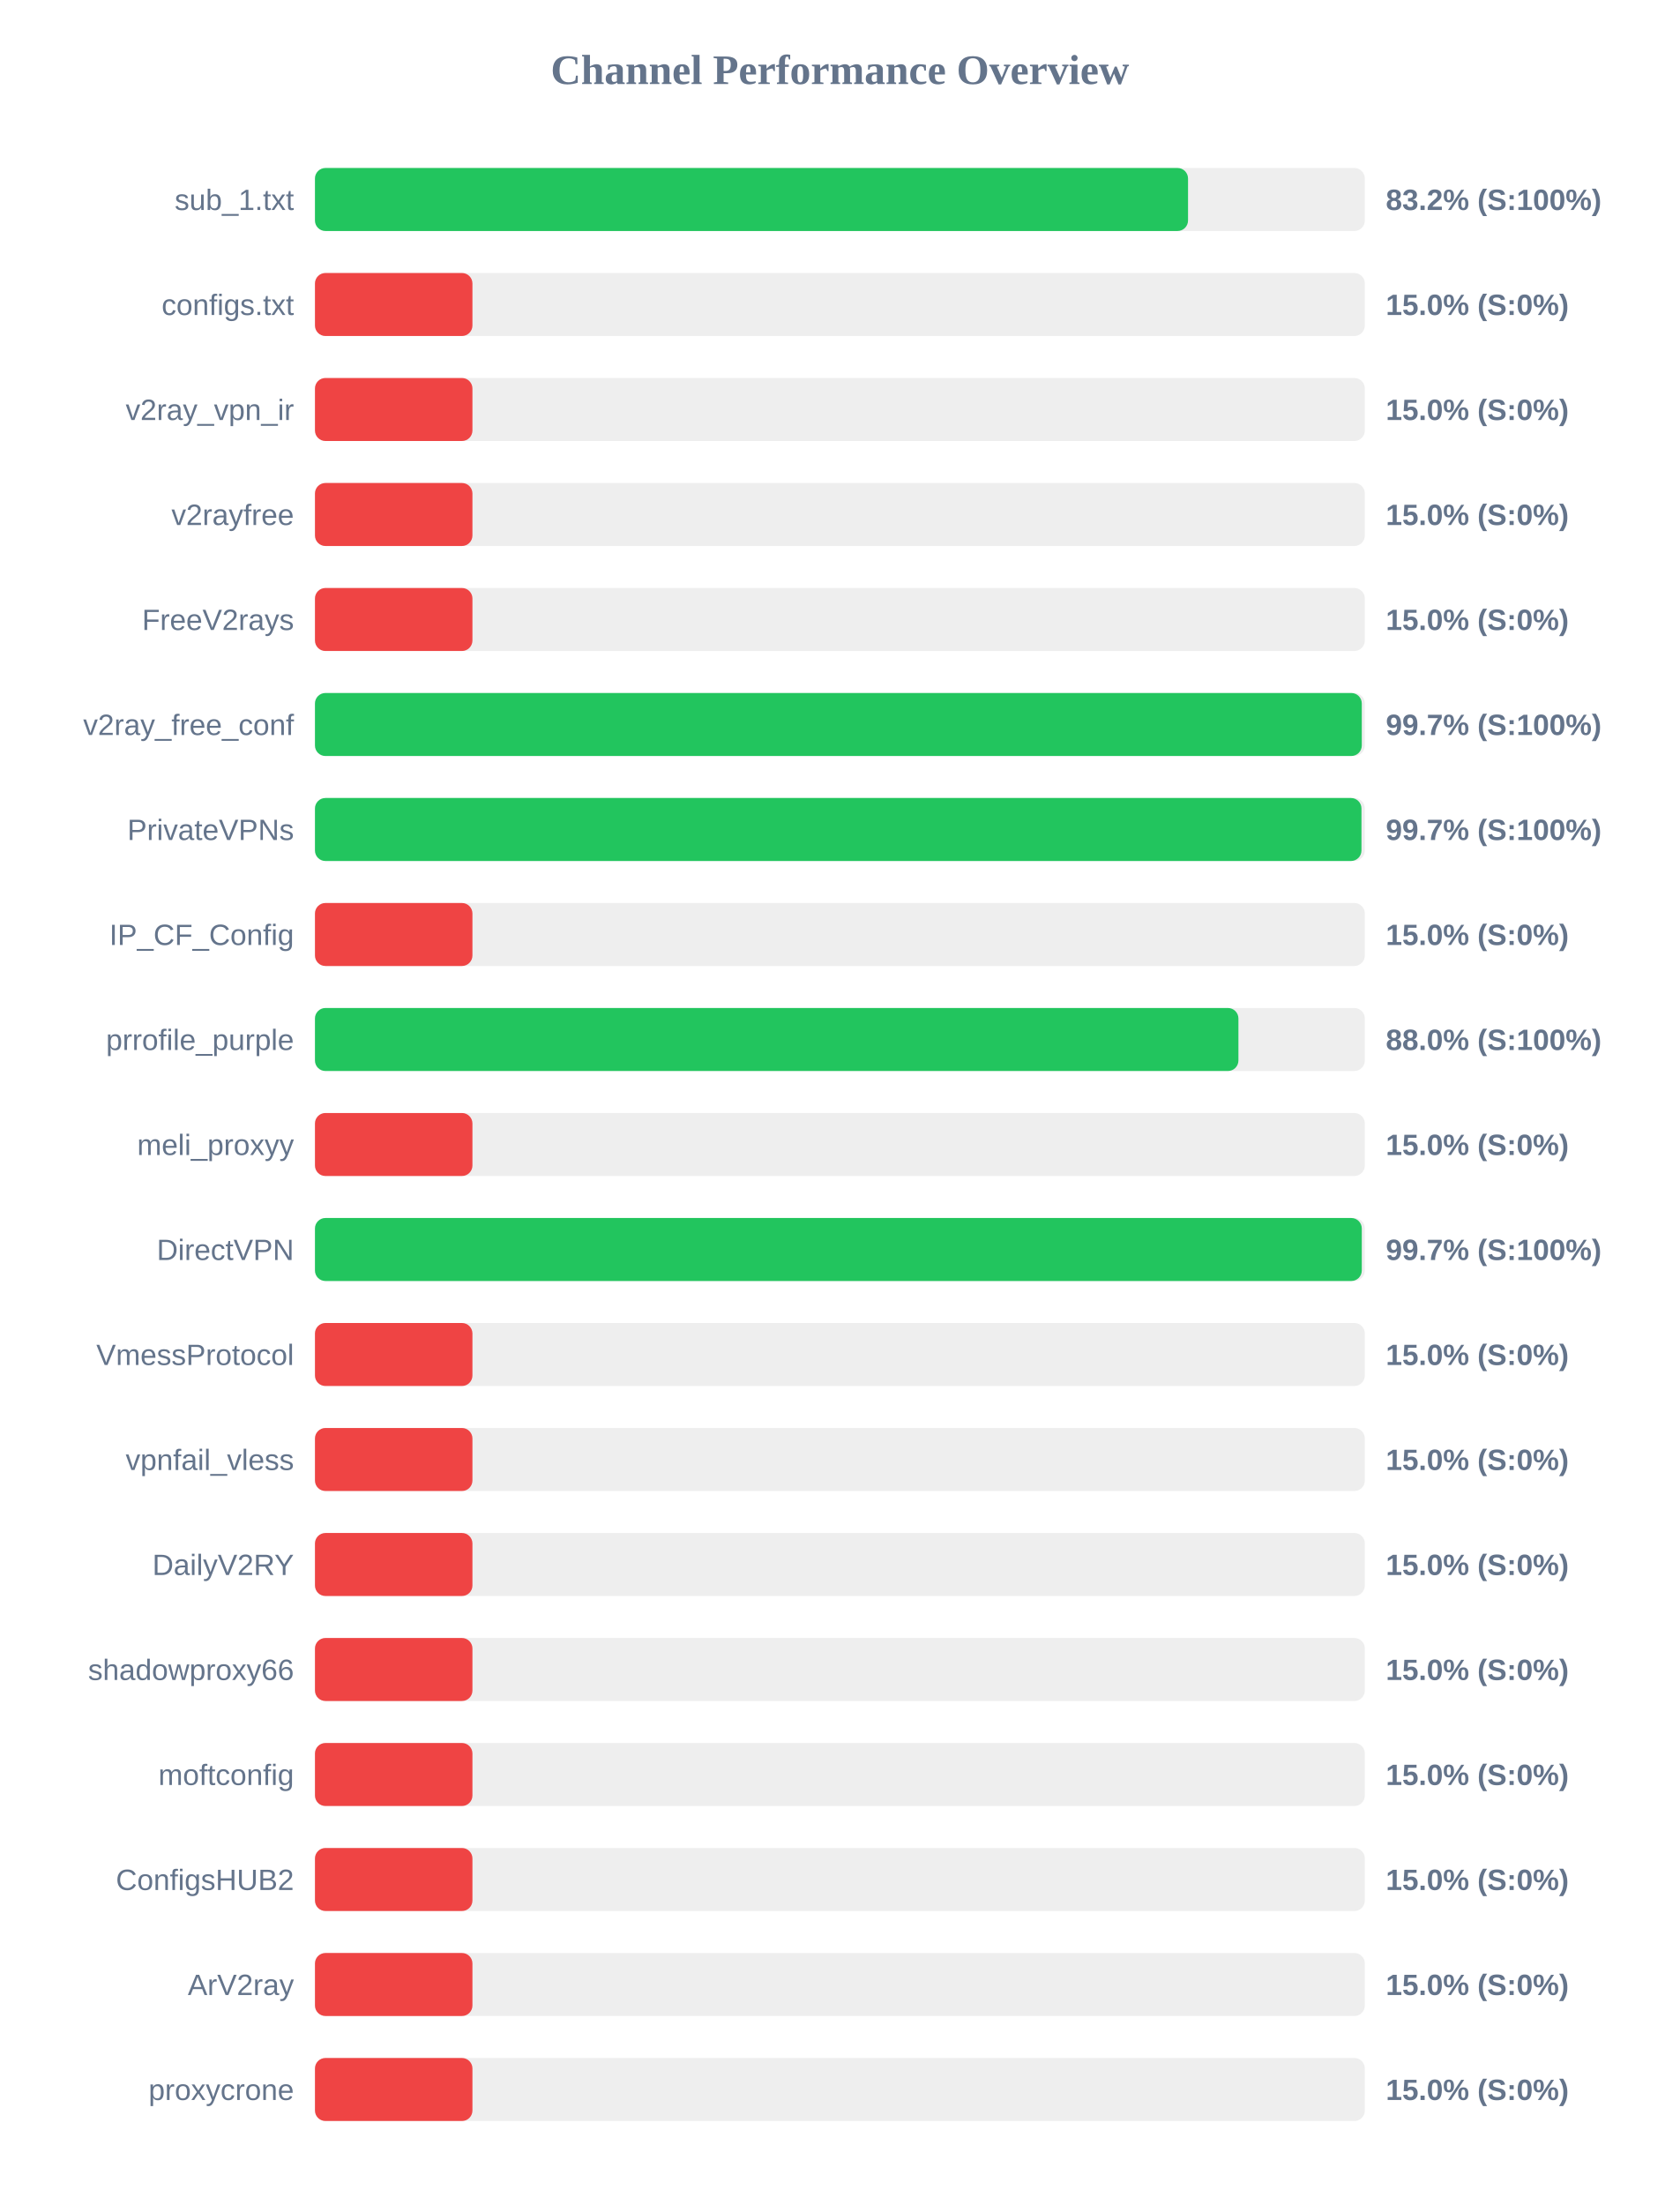
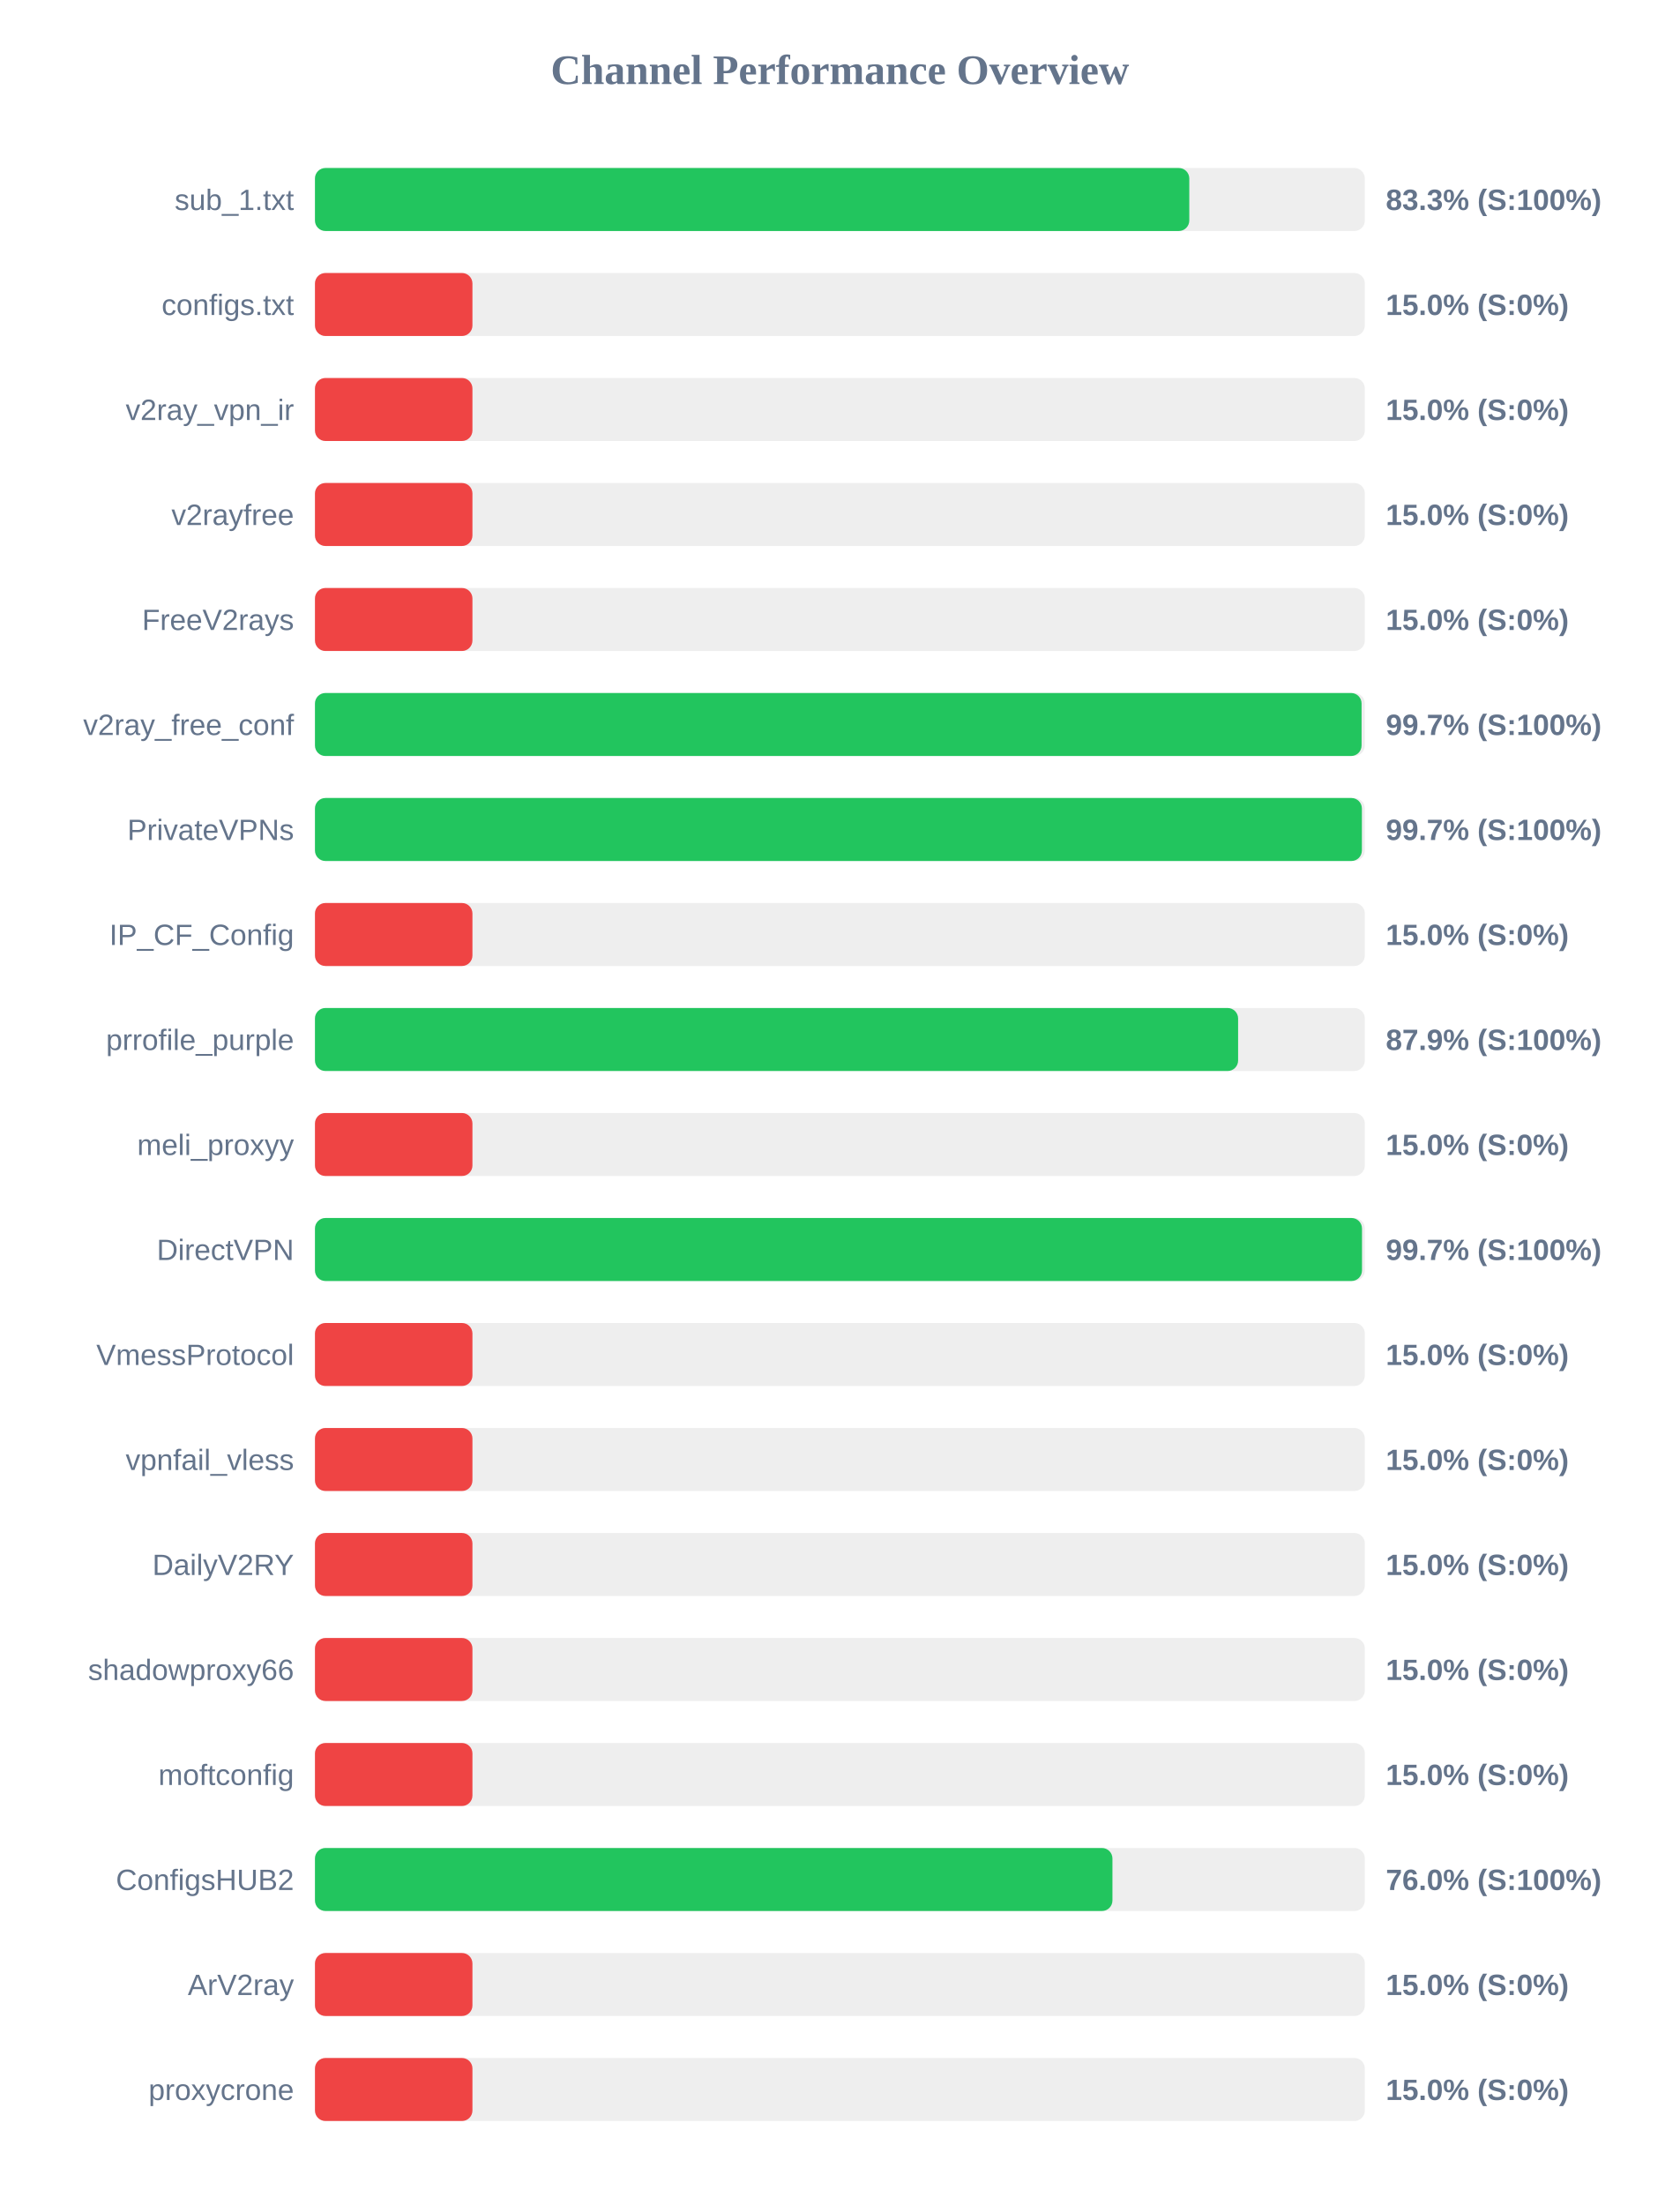
<svg xmlns="http://www.w3.org/2000/svg" width="800" height="1050" version="1.1">
  <style>
        .row { font: 14px Arial; fill: #64748b; }
        .score { font: bold 14px Arial; fill: #64748b; }
    </style>
  <text x="400" y="40" text-anchor="middle" font-size="20px" font-weight="bold" fill="#64748b">Channel Performance Overview</text>
  <rect x="150" y="80" width="500" height="30" fill="#eee" rx="5" />
-   <rect x="150" y="80" width="415.8" height="30" fill="#22c55e" rx="5" />
+   <rect x="150" y="80" width="416.4" height="30" fill="#22c55e" rx="5" />
  <text x="140" y="100" text-anchor="end" class="row">sub_1.txt</text>
-   <text x="660" y="100" text-anchor="start" class="score">83.2% (S:100%)</text>
+   <text x="660" y="100" text-anchor="start" class="score">83.3% (S:100%)</text>
  <rect x="150" y="130" width="500" height="30" fill="#eee" rx="5" />
  <rect x="150" y="130" width="75.0" height="30" fill="#ef4444" rx="5" />
  <text x="140" y="150" text-anchor="end" class="row">configs.txt</text>
  <text x="660" y="150" text-anchor="start" class="score">15.0% (S:0%)</text>
  <rect x="150" y="180" width="500" height="30" fill="#eee" rx="5" />
  <rect x="150" y="180" width="75.0" height="30" fill="#ef4444" rx="5" />
  <text x="140" y="200" text-anchor="end" class="row">v2ray_vpn_ir</text>
  <text x="660" y="200" text-anchor="start" class="score">15.0% (S:0%)</text>
  <rect x="150" y="230" width="500" height="30" fill="#eee" rx="5" />
  <rect x="150" y="230" width="75.0" height="30" fill="#ef4444" rx="5" />
  <text x="140" y="250" text-anchor="end" class="row">v2rayfree</text>
  <text x="660" y="250" text-anchor="start" class="score">15.0% (S:0%)</text>
  <rect x="150" y="280" width="500" height="30" fill="#eee" rx="5" />
  <rect x="150" y="280" width="75.0" height="30" fill="#ef4444" rx="5" />
  <text x="140" y="300" text-anchor="end" class="row">FreeV2rays</text>
  <text x="660" y="300" text-anchor="start" class="score">15.0% (S:0%)</text>
  <rect x="150" y="330" width="500" height="30" fill="#eee" rx="5" />
-   <rect x="150" y="330" width="498.55" height="30" fill="#22c55e" rx="5" />
+   <rect x="150" y="330" width="498.45" height="30" fill="#22c55e" rx="5" />
  <text x="140" y="350" text-anchor="end" class="row">v2ray_free_conf</text>
  <text x="660" y="350" text-anchor="start" class="score">99.7% (S:100%)</text>
  <rect x="150" y="380" width="500" height="30" fill="#eee" rx="5" />
-   <rect x="150" y="380" width="498.4" height="30" fill="#22c55e" rx="5" />
+   <rect x="150" y="380" width="498.6" height="30" fill="#22c55e" rx="5" />
  <text x="140" y="400" text-anchor="end" class="row">PrivateVPNs</text>
  <text x="660" y="400" text-anchor="start" class="score">99.7% (S:100%)</text>
  <rect x="150" y="430" width="500" height="30" fill="#eee" rx="5" />
  <rect x="150" y="430" width="75.0" height="30" fill="#ef4444" rx="5" />
  <text x="140" y="450" text-anchor="end" class="row">IP_CF_Config</text>
  <text x="660" y="450" text-anchor="start" class="score">15.0% (S:0%)</text>
  <rect x="150" y="480" width="500" height="30" fill="#eee" rx="5" />
-   <rect x="150" y="480" width="439.8" height="30" fill="#22c55e" rx="5" />
+   <rect x="150" y="480" width="439.65" height="30" fill="#22c55e" rx="5" />
  <text x="140" y="500" text-anchor="end" class="row">prrofile_purple</text>
-   <text x="660" y="500" text-anchor="start" class="score">88.0% (S:100%)</text>
+   <text x="660" y="500" text-anchor="start" class="score">87.9% (S:100%)</text>
  <rect x="150" y="530" width="500" height="30" fill="#eee" rx="5" />
  <rect x="150" y="530" width="75.0" height="30" fill="#ef4444" rx="5" />
  <text x="140" y="550" text-anchor="end" class="row">meli_proxyy</text>
  <text x="660" y="550" text-anchor="start" class="score">15.0% (S:0%)</text>
  <rect x="150" y="580" width="500" height="30" fill="#eee" rx="5" />
-   <rect x="150" y="580" width="498.55" height="30" fill="#22c55e" rx="5" />
+   <rect x="150" y="580" width="498.65" height="30" fill="#22c55e" rx="5" />
  <text x="140" y="600" text-anchor="end" class="row">DirectVPN</text>
  <text x="660" y="600" text-anchor="start" class="score">99.7% (S:100%)</text>
  <rect x="150" y="630" width="500" height="30" fill="#eee" rx="5" />
  <rect x="150" y="630" width="75.0" height="30" fill="#ef4444" rx="5" />
  <text x="140" y="650" text-anchor="end" class="row">VmessProtocol</text>
  <text x="660" y="650" text-anchor="start" class="score">15.0% (S:0%)</text>
  <rect x="150" y="680" width="500" height="30" fill="#eee" rx="5" />
  <rect x="150" y="680" width="75.0" height="30" fill="#ef4444" rx="5" />
  <text x="140" y="700" text-anchor="end" class="row">vpnfail_vless</text>
  <text x="660" y="700" text-anchor="start" class="score">15.0% (S:0%)</text>
  <rect x="150" y="730" width="500" height="30" fill="#eee" rx="5" />
  <rect x="150" y="730" width="75.0" height="30" fill="#ef4444" rx="5" />
  <text x="140" y="750" text-anchor="end" class="row">DailyV2RY</text>
  <text x="660" y="750" text-anchor="start" class="score">15.0% (S:0%)</text>
  <rect x="150" y="780" width="500" height="30" fill="#eee" rx="5" />
  <rect x="150" y="780" width="75.0" height="30" fill="#ef4444" rx="5" />
  <text x="140" y="800" text-anchor="end" class="row">shadowproxy66</text>
  <text x="660" y="800" text-anchor="start" class="score">15.0% (S:0%)</text>
  <rect x="150" y="830" width="500" height="30" fill="#eee" rx="5" />
  <rect x="150" y="830" width="75.0" height="30" fill="#ef4444" rx="5" />
  <text x="140" y="850" text-anchor="end" class="row">moftconfig</text>
  <text x="660" y="850" text-anchor="start" class="score">15.0% (S:0%)</text>
  <rect x="150" y="880" width="500" height="30" fill="#eee" rx="5" />
-   <rect x="150" y="880" width="75.0" height="30" fill="#ef4444" rx="5" />
+   <rect x="150" y="880" width="379.8" height="30" fill="#22c55e" rx="5" />
  <text x="140" y="900" text-anchor="end" class="row">ConfigsHUB2</text>
-   <text x="660" y="900" text-anchor="start" class="score">15.0% (S:0%)</text>
+   <text x="660" y="900" text-anchor="start" class="score">76.0% (S:100%)</text>
  <rect x="150" y="930" width="500" height="30" fill="#eee" rx="5" />
  <rect x="150" y="930" width="75.0" height="30" fill="#ef4444" rx="5" />
  <text x="140" y="950" text-anchor="end" class="row">ArV2ray</text>
  <text x="660" y="950" text-anchor="start" class="score">15.0% (S:0%)</text>
  <rect x="150" y="980" width="500" height="30" fill="#eee" rx="5" />
  <rect x="150" y="980" width="75.0" height="30" fill="#ef4444" rx="5" />
  <text x="140" y="1000" text-anchor="end" class="row">proxycrone</text>
  <text x="660" y="1000" text-anchor="start" class="score">15.0% (S:0%)</text>
</svg>
